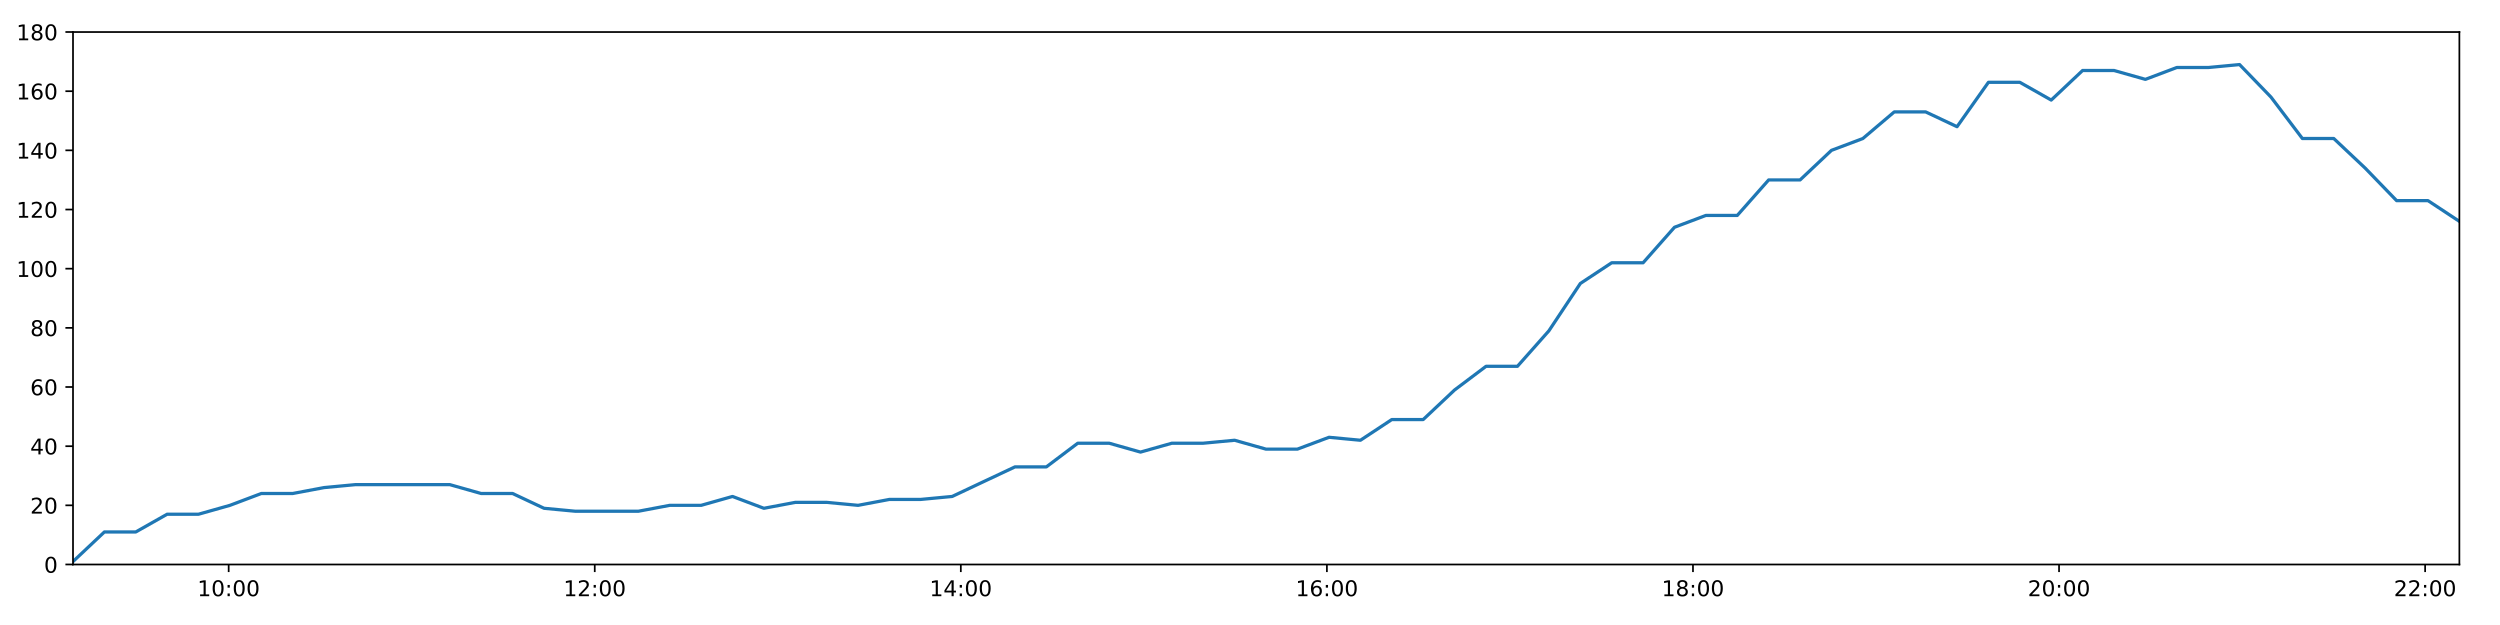
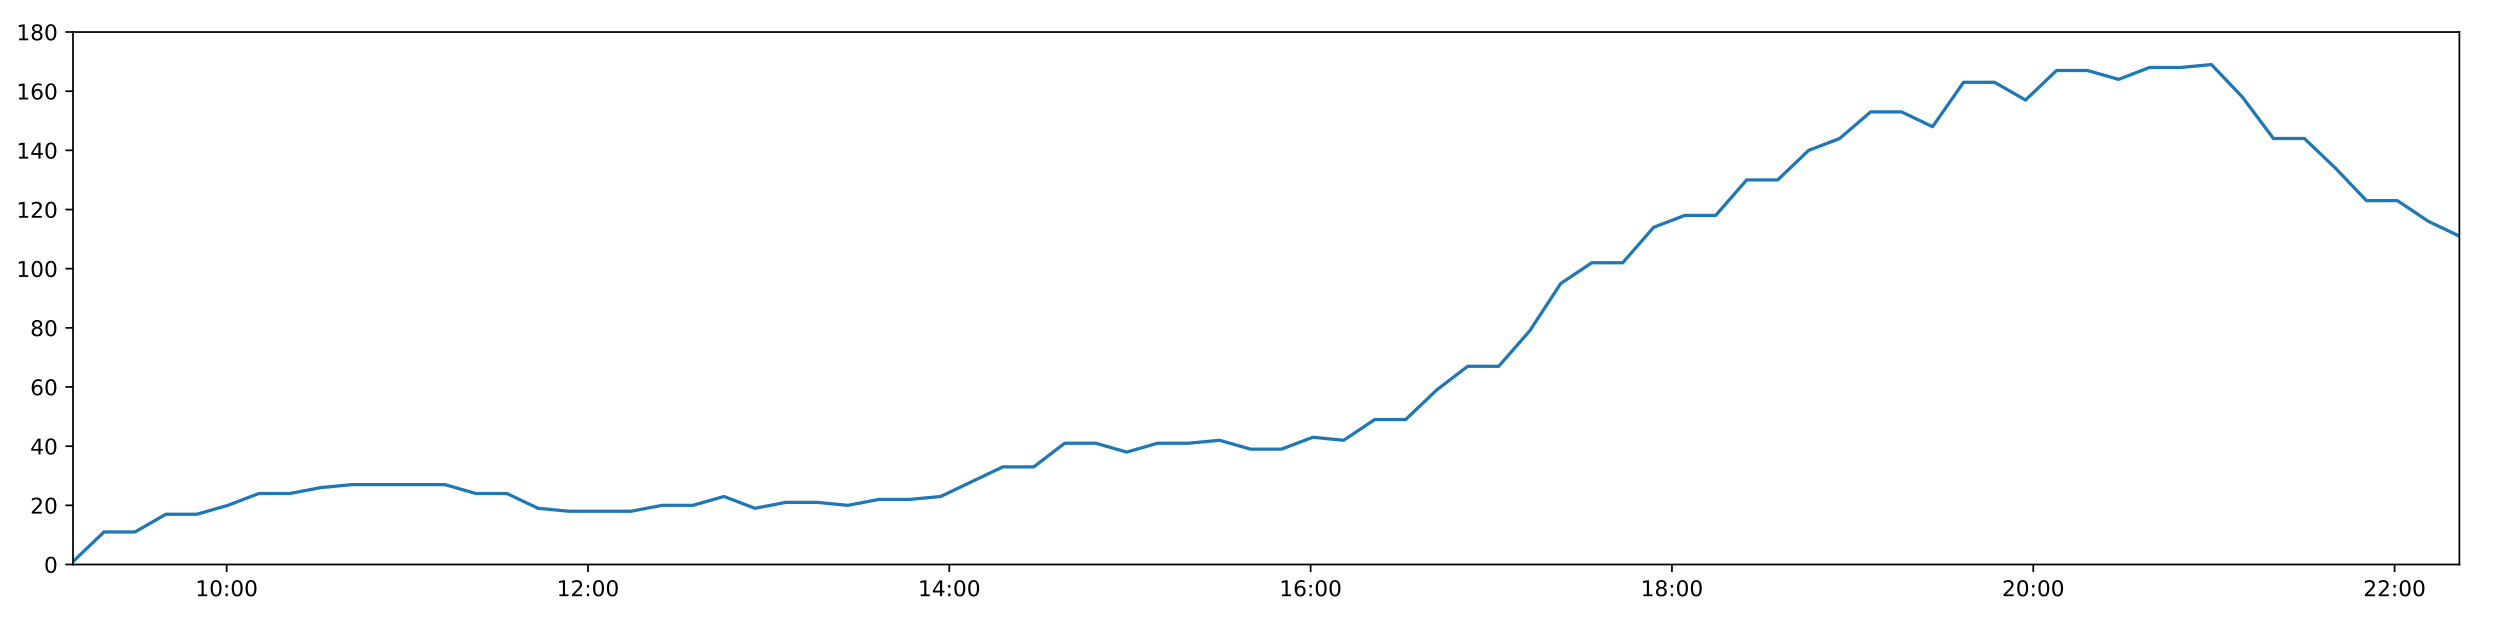
<svg xmlns="http://www.w3.org/2000/svg" xmlns:xlink="http://www.w3.org/1999/xlink" height="288pt" version="1.1" viewBox="0 0 1152 288" width="1152pt">
  <defs>
    <style type="text/css">
*{stroke-linecap:butt;stroke-linejoin:round;}
  </style>
  </defs>
  <g id="figure_1">
    <g id="patch_1">
      <path d="M 0 288  L 1152 288  L 1152 0  L 0 0  z " style="fill:#ffffff;" />
    </g>
    <g id="axes_1">
      <g id="patch_2">
        <path d="M 33.64 260.12  L 1133.28 260.12  L 1133.28 14.76  L 33.64 14.76  z " style="fill:#ffffff;" />
      </g>
      <g id="matplotlib.axis_1">
        <g id="xtick_1">
          <g id="line2d_1">
            <defs>
-               <path d="M 0 0  L 0 3.5  " id="m4972395b25" style="stroke:#000000;stroke-width:0.8;" />
-             </defs>
-             <g>
-               <use style="stroke:#000000;stroke-width:0.8;" x="105.371" xlink:href="#m4972395b25" y="260.12" />
+               <path d="M 0 0  L 0 3.5  " id="m0c13fb642e" style="stroke:#000000;stroke-width:0.8;" />
+             </defs>
+             <g>
+               <use style="stroke:#000000;stroke-width:0.8;" x="104.44" xlink:href="#m0c13fb642e" y="260.12" />
            </g>
          </g>
          <g id="text_1">
            <defs>
              <path d="M 12.406 8.297  L 28.516 8.297  L 28.516 63.922  L 10.984 60.406  L 10.984 69.391  L 28.422 72.906  L 38.281 72.906  L 38.281 8.297  L 54.391 8.297  L 54.391 0  L 12.406 0  z " id="DejaVuSans-49" />
              <path d="M 31.781 66.406  Q 24.172 66.406 20.328 58.906  Q 16.5 51.422 16.5 36.375  Q 16.5 21.391 20.328 13.891  Q 24.172 6.391 31.781 6.391  Q 39.453 6.391 43.281 13.891  Q 47.125 21.391 47.125 36.375  Q 47.125 51.422 43.281 58.906  Q 39.453 66.406 31.781 66.406  z M 31.781 74.219  Q 44.047 74.219 50.516 64.516  Q 56.984 54.828 56.984 36.375  Q 56.984 17.969 50.516 8.266  Q 44.047 -1.422 31.781 -1.422  Q 19.531 -1.422 13.062 8.266  Q 6.594 17.969 6.594 36.375  Q 6.594 54.828 13.062 64.516  Q 19.531 74.219 31.781 74.219  z " id="DejaVuSans-48" />
              <path d="M 11.719 12.406  L 22.016 12.406  L 22.016 0  L 11.719 0  z M 11.719 51.703  L 22.016 51.703  L 22.016 39.312  L 11.719 39.312  z " id="DejaVuSans-58" />
            </defs>
-             <g transform="translate(90.96174 274.7184)scale(0.1 -0.1)">
+             <g transform="translate(90.03039 274.7184)scale(0.1 -0.1)">
              <use xlink:href="#DejaVuSans-49" />
              <use x="63.623" xlink:href="#DejaVuSans-48" />
              <use x="127.246" xlink:href="#DejaVuSans-58" />
              <use x="160.938" xlink:href="#DejaVuSans-48" />
              <use x="224.561" xlink:href="#DejaVuSans-48" />
            </g>
          </g>
        </g>
        <g id="xtick_2">
          <g id="line2d_2">
            <g>
-               <use style="stroke:#000000;stroke-width:0.8;" x="274.059" xlink:href="#m4972395b25" y="260.12" />
+               <use style="stroke:#000000;stroke-width:0.8;" x="270.937" xlink:href="#m0c13fb642e" y="260.12" />
            </g>
          </g>
          <g id="text_2">
            <defs>
              <path d="M 19.188 8.297  L 53.609 8.297  L 53.609 0  L 7.328 0  L 7.328 8.297  Q 12.938 14.109 22.625 23.891  Q 32.328 33.688 34.812 36.531  Q 39.547 41.844 41.422 45.531  Q 43.312 49.219 43.312 52.781  Q 43.312 58.594 39.234 62.25  Q 35.156 65.922 28.609 65.922  Q 23.969 65.922 18.812 64.312  Q 13.672 62.703 7.812 59.422  L 7.812 69.391  Q 13.766 71.781 18.938 73  Q 24.125 74.219 28.422 74.219  Q 39.75 74.219 46.484 68.547  Q 53.219 62.891 53.219 53.422  Q 53.219 48.922 51.531 44.891  Q 49.859 40.875 45.406 35.406  Q 44.188 33.984 37.641 27.219  Q 31.109 20.453 19.188 8.297  z " id="DejaVuSans-50" />
            </defs>
-             <g transform="translate(259.6493 274.7184)scale(0.1 -0.1)">
+             <g transform="translate(256.5278 274.7184)scale(0.1 -0.1)">
              <use xlink:href="#DejaVuSans-49" />
              <use x="63.623" xlink:href="#DejaVuSans-50" />
              <use x="127.246" xlink:href="#DejaVuSans-58" />
              <use x="160.938" xlink:href="#DejaVuSans-48" />
              <use x="224.561" xlink:href="#DejaVuSans-48" />
            </g>
          </g>
        </g>
        <g id="xtick_3">
          <g id="line2d_3">
            <g>
-               <use style="stroke:#000000;stroke-width:0.8;" x="442.746" xlink:href="#m4972395b25" y="260.12" />
+               <use style="stroke:#000000;stroke-width:0.8;" x="437.434" xlink:href="#m0c13fb642e" y="260.12" />
            </g>
          </g>
          <g id="text_3">
            <defs>
              <path d="M 37.797 64.312  L 12.891 25.391  L 37.797 25.391  z M 35.203 72.906  L 47.609 72.906  L 47.609 25.391  L 58.016 25.391  L 58.016 17.188  L 47.609 17.188  L 47.609 0  L 37.797 0  L 37.797 17.188  L 4.891 17.188  L 4.891 26.703  z " id="DejaVuSans-52" />
            </defs>
-             <g transform="translate(428.3369 274.7184)scale(0.1 -0.1)">
+             <g transform="translate(423.0251 274.7184)scale(0.1 -0.1)">
              <use xlink:href="#DejaVuSans-49" />
              <use x="63.623" xlink:href="#DejaVuSans-52" />
              <use x="127.246" xlink:href="#DejaVuSans-58" />
              <use x="160.938" xlink:href="#DejaVuSans-48" />
              <use x="224.561" xlink:href="#DejaVuSans-48" />
            </g>
          </g>
        </g>
        <g id="xtick_4">
          <g id="line2d_4">
            <g>
-               <use style="stroke:#000000;stroke-width:0.8;" x="611.434" xlink:href="#m4972395b25" y="260.12" />
+               <use style="stroke:#000000;stroke-width:0.8;" x="603.932" xlink:href="#m0c13fb642e" y="260.12" />
            </g>
          </g>
          <g id="text_4">
            <defs>
              <path d="M 33.016 40.375  Q 26.375 40.375 22.484 35.828  Q 18.609 31.297 18.609 23.391  Q 18.609 15.531 22.484 10.953  Q 26.375 6.391 33.016 6.391  Q 39.656 6.391 43.531 10.953  Q 47.406 15.531 47.406 23.391  Q 47.406 31.297 43.531 35.828  Q 39.656 40.375 33.016 40.375  z M 52.594 71.297  L 52.594 62.312  Q 48.875 64.062 45.094 64.984  Q 41.312 65.922 37.594 65.922  Q 27.828 65.922 22.672 59.328  Q 17.531 52.734 16.797 39.406  Q 19.672 43.656 24.016 45.922  Q 28.375 48.188 33.594 48.188  Q 44.578 48.188 50.953 41.516  Q 57.328 34.859 57.328 23.391  Q 57.328 12.156 50.688 5.359  Q 44.047 -1.422 33.016 -1.422  Q 20.359 -1.422 13.672 8.266  Q 6.984 17.969 6.984 36.375  Q 6.984 53.656 15.188 63.938  Q 23.391 74.219 37.203 74.219  Q 40.922 74.219 44.703 73.484  Q 48.484 72.75 52.594 71.297  z " id="DejaVuSans-54" />
            </defs>
-             <g transform="translate(597.0245 274.7184)scale(0.1 -0.1)">
+             <g transform="translate(589.5225 274.7184)scale(0.1 -0.1)">
              <use xlink:href="#DejaVuSans-49" />
              <use x="63.623" xlink:href="#DejaVuSans-54" />
              <use x="127.246" xlink:href="#DejaVuSans-58" />
              <use x="160.938" xlink:href="#DejaVuSans-48" />
              <use x="224.561" xlink:href="#DejaVuSans-48" />
            </g>
          </g>
        </g>
        <g id="xtick_5">
          <g id="line2d_5">
            <g>
-               <use style="stroke:#000000;stroke-width:0.8;" x="780.121" xlink:href="#m4972395b25" y="260.12" />
+               <use style="stroke:#000000;stroke-width:0.8;" x="770.429" xlink:href="#m0c13fb642e" y="260.12" />
            </g>
          </g>
          <g id="text_5">
            <defs>
              <path d="M 31.781 34.625  Q 24.75 34.625 20.719 30.859  Q 16.703 27.094 16.703 20.516  Q 16.703 13.922 20.719 10.156  Q 24.75 6.391 31.781 6.391  Q 38.812 6.391 42.859 10.172  Q 46.922 13.969 46.922 20.516  Q 46.922 27.094 42.891 30.859  Q 38.875 34.625 31.781 34.625  z M 21.922 38.812  Q 15.578 40.375 12.031 44.719  Q 8.5 49.078 8.5 55.328  Q 8.5 64.062 14.719 69.141  Q 20.953 74.219 31.781 74.219  Q 42.672 74.219 48.875 69.141  Q 55.078 64.062 55.078 55.328  Q 55.078 49.078 51.531 44.719  Q 48 40.375 41.703 38.812  Q 48.828 37.156 52.797 32.312  Q 56.781 27.484 56.781 20.516  Q 56.781 9.906 50.312 4.234  Q 43.844 -1.422 31.781 -1.422  Q 19.734 -1.422 13.25 4.234  Q 6.781 9.906 6.781 20.516  Q 6.781 27.484 10.781 32.312  Q 14.797 37.156 21.922 38.812  z M 18.312 54.391  Q 18.312 48.734 21.844 45.562  Q 25.391 42.391 31.781 42.391  Q 38.141 42.391 41.719 45.562  Q 45.312 48.734 45.312 54.391  Q 45.312 60.062 41.719 63.234  Q 38.141 66.406 31.781 66.406  Q 25.391 66.406 21.844 63.234  Q 18.312 60.062 18.312 54.391  z " id="DejaVuSans-56" />
            </defs>
-             <g transform="translate(765.712 274.7184)scale(0.1 -0.1)">
+             <g transform="translate(756.0198 274.7184)scale(0.1 -0.1)">
              <use xlink:href="#DejaVuSans-49" />
              <use x="63.623" xlink:href="#DejaVuSans-56" />
              <use x="127.246" xlink:href="#DejaVuSans-58" />
              <use x="160.938" xlink:href="#DejaVuSans-48" />
              <use x="224.561" xlink:href="#DejaVuSans-48" />
            </g>
          </g>
        </g>
        <g id="xtick_6">
          <g id="line2d_6">
            <g>
-               <use style="stroke:#000000;stroke-width:0.8;" x="948.809" xlink:href="#m4972395b25" y="260.12" />
+               <use style="stroke:#000000;stroke-width:0.8;" x="936.927" xlink:href="#m0c13fb642e" y="260.12" />
            </g>
          </g>
          <g id="text_6">
-             <g transform="translate(934.3996 274.7184)scale(0.1 -0.1)">
+             <g transform="translate(922.5172 274.7184)scale(0.1 -0.1)">
              <use xlink:href="#DejaVuSans-50" />
              <use x="63.623" xlink:href="#DejaVuSans-48" />
              <use x="127.246" xlink:href="#DejaVuSans-58" />
              <use x="160.938" xlink:href="#DejaVuSans-48" />
              <use x="224.561" xlink:href="#DejaVuSans-48" />
            </g>
          </g>
        </g>
        <g id="xtick_7">
          <g id="line2d_7">
            <g>
-               <use style="stroke:#000000;stroke-width:0.8;" x="1117.497" xlink:href="#m4972395b25" y="260.12" />
+               <use style="stroke:#000000;stroke-width:0.8;" x="1103.424" xlink:href="#m0c13fb642e" y="260.12" />
            </g>
          </g>
          <g id="text_7">
-             <g transform="translate(1103.087 274.7184)scale(0.1 -0.1)">
+             <g transform="translate(1089.015 274.7184)scale(0.1 -0.1)">
              <use xlink:href="#DejaVuSans-50" />
              <use x="63.623" xlink:href="#DejaVuSans-50" />
              <use x="127.246" xlink:href="#DejaVuSans-58" />
              <use x="160.938" xlink:href="#DejaVuSans-48" />
              <use x="224.561" xlink:href="#DejaVuSans-48" />
            </g>
          </g>
        </g>
      </g>
      <g id="matplotlib.axis_2">
        <g id="ytick_1">
          <g id="line2d_8">
            <defs>
-               <path d="M 0 0  L -3.5 0  " id="m977cd9fd3d" style="stroke:#000000;stroke-width:0.8;" />
-             </defs>
-             <g>
-               <use style="stroke:#000000;stroke-width:0.8;" x="33.64" xlink:href="#m977cd9fd3d" y="260.12" />
+               <path d="M 0 0  L -3.5 0  " id="m733d5e8368" style="stroke:#000000;stroke-width:0.8;" />
+             </defs>
+             <g>
+               <use style="stroke:#000000;stroke-width:0.8;" x="33.64" xlink:href="#m733d5e8368" y="260.12" />
            </g>
          </g>
          <g id="text_8">
            <g transform="translate(20.2775 263.9192)scale(0.1 -0.1)">
              <use xlink:href="#DejaVuSans-48" />
            </g>
          </g>
        </g>
        <g id="ytick_2">
          <g id="line2d_9">
            <g>
-               <use style="stroke:#000000;stroke-width:0.8;" x="33.64" xlink:href="#m977cd9fd3d" y="232.858" />
+               <use style="stroke:#000000;stroke-width:0.8;" x="33.64" xlink:href="#m733d5e8368" y="232.858" />
            </g>
          </g>
          <g id="text_9">
            <g transform="translate(13.915 236.657)scale(0.1 -0.1)">
              <use xlink:href="#DejaVuSans-50" />
              <use x="63.623" xlink:href="#DejaVuSans-48" />
            </g>
          </g>
        </g>
        <g id="ytick_3">
          <g id="line2d_10">
            <g>
-               <use style="stroke:#000000;stroke-width:0.8;" x="33.64" xlink:href="#m977cd9fd3d" y="205.596" />
+               <use style="stroke:#000000;stroke-width:0.8;" x="33.64" xlink:href="#m733d5e8368" y="205.596" />
            </g>
          </g>
          <g id="text_10">
            <g transform="translate(13.915 209.3948)scale(0.1 -0.1)">
              <use xlink:href="#DejaVuSans-52" />
              <use x="63.623" xlink:href="#DejaVuSans-48" />
            </g>
          </g>
        </g>
        <g id="ytick_4">
          <g id="line2d_11">
            <g>
-               <use style="stroke:#000000;stroke-width:0.8;" x="33.64" xlink:href="#m977cd9fd3d" y="178.333" />
+               <use style="stroke:#000000;stroke-width:0.8;" x="33.64" xlink:href="#m733d5e8368" y="178.333" />
            </g>
          </g>
          <g id="text_11">
            <g transform="translate(13.915 182.1326)scale(0.1 -0.1)">
              <use xlink:href="#DejaVuSans-54" />
              <use x="63.623" xlink:href="#DejaVuSans-48" />
            </g>
          </g>
        </g>
        <g id="ytick_5">
          <g id="line2d_12">
            <g>
-               <use style="stroke:#000000;stroke-width:0.8;" x="33.64" xlink:href="#m977cd9fd3d" y="151.071" />
+               <use style="stroke:#000000;stroke-width:0.8;" x="33.64" xlink:href="#m733d5e8368" y="151.071" />
            </g>
          </g>
          <g id="text_12">
            <g transform="translate(13.915 154.8703)scale(0.1 -0.1)">
              <use xlink:href="#DejaVuSans-56" />
              <use x="63.623" xlink:href="#DejaVuSans-48" />
            </g>
          </g>
        </g>
        <g id="ytick_6">
          <g id="line2d_13">
            <g>
-               <use style="stroke:#000000;stroke-width:0.8;" x="33.64" xlink:href="#m977cd9fd3d" y="123.809" />
+               <use style="stroke:#000000;stroke-width:0.8;" x="33.64" xlink:href="#m733d5e8368" y="123.809" />
            </g>
          </g>
          <g id="text_13">
            <g transform="translate(7.5525 127.6081)scale(0.1 -0.1)">
              <use xlink:href="#DejaVuSans-49" />
              <use x="63.623" xlink:href="#DejaVuSans-48" />
              <use x="127.246" xlink:href="#DejaVuSans-48" />
            </g>
          </g>
        </g>
        <g id="ytick_7">
          <g id="line2d_14">
            <g>
-               <use style="stroke:#000000;stroke-width:0.8;" x="33.64" xlink:href="#m977cd9fd3d" y="96.547" />
+               <use style="stroke:#000000;stroke-width:0.8;" x="33.64" xlink:href="#m733d5e8368" y="96.547" />
            </g>
          </g>
          <g id="text_14">
            <g transform="translate(7.5525 100.3459)scale(0.1 -0.1)">
              <use xlink:href="#DejaVuSans-49" />
              <use x="63.623" xlink:href="#DejaVuSans-50" />
              <use x="127.246" xlink:href="#DejaVuSans-48" />
            </g>
          </g>
        </g>
        <g id="ytick_8">
          <g id="line2d_15">
            <g>
-               <use style="stroke:#000000;stroke-width:0.8;" x="33.64" xlink:href="#m977cd9fd3d" y="69.284" />
+               <use style="stroke:#000000;stroke-width:0.8;" x="33.64" xlink:href="#m733d5e8368" y="69.284" />
            </g>
          </g>
          <g id="text_15">
            <g transform="translate(7.5525 73.08366)scale(0.1 -0.1)">
              <use xlink:href="#DejaVuSans-49" />
              <use x="63.623" xlink:href="#DejaVuSans-52" />
              <use x="127.246" xlink:href="#DejaVuSans-48" />
            </g>
          </g>
        </g>
        <g id="ytick_9">
          <g id="line2d_16">
            <g>
-               <use style="stroke:#000000;stroke-width:0.8;" x="33.64" xlink:href="#m977cd9fd3d" y="42.022" />
+               <use style="stroke:#000000;stroke-width:0.8;" x="33.64" xlink:href="#m733d5e8368" y="42.022" />
            </g>
          </g>
          <g id="text_16">
            <g transform="translate(7.5525 45.82144)scale(0.1 -0.1)">
              <use xlink:href="#DejaVuSans-49" />
              <use x="63.623" xlink:href="#DejaVuSans-54" />
              <use x="127.246" xlink:href="#DejaVuSans-48" />
            </g>
          </g>
        </g>
        <g id="ytick_10">
          <g id="line2d_17">
            <g>
-               <use style="stroke:#000000;stroke-width:0.8;" x="33.64" xlink:href="#m977cd9fd3d" y="14.76" />
+               <use style="stroke:#000000;stroke-width:0.8;" x="33.64" xlink:href="#m733d5e8368" y="14.76" />
            </g>
          </g>
          <g id="text_17">
            <g transform="translate(7.5525 18.55922)scale(0.1 -0.1)">
              <use xlink:href="#DejaVuSans-49" />
              <use x="63.623" xlink:href="#DejaVuSans-56" />
              <use x="127.246" xlink:href="#DejaVuSans-48" />
            </g>
          </g>
        </g>
      </g>
      <g id="line2d_18">
-         <path clip-path="url(#pe5f4167975)" d="M 33.64 258.757  L 48.105 245.126  L 62.562 245.126  L 77.011 236.947  L 91.502 236.947  L 105.961 232.858  L 120.418 227.405  L 134.875 227.405  L 149.346 224.679  L 163.823 223.316  L 178.279 223.316  L 192.734 223.316  L 207.248 223.316  L 221.705 227.405  L 236.195 227.405  L 250.713 234.221  L 265.17 235.584  L 279.678 235.584  L 294.132 235.584  L 308.617 232.858  L 323.091 232.858  L 337.544 228.768  L 352 234.221  L 366.449 231.495  L 380.949 231.495  L 395.402 232.858  L 409.855 230.132  L 424.313 230.132  L 438.768 228.768  L 453.222 221.953  L 467.704 215.137  L 482.167 215.137  L 496.629 204.232  L 511.084 204.232  L 525.549 208.322  L 540.003 204.232  L 554.454 204.232  L 568.906 202.869  L 583.358 206.959  L 597.839 206.959  L 612.411 201.506  L 626.887 202.869  L 641.343 193.328  L 655.805 193.328  L 670.277 179.696  L 684.767 168.792  L 699.237 168.792  L 713.73 152.434  L 728.221 130.624  L 742.672 121.083  L 757.143 121.083  L 771.601 104.725  L 786.065 99.273  L 800.526 99.273  L 814.994 82.916  L 829.475 82.916  L 843.934 69.284  L 858.406 63.832  L 872.872 51.564  L 887.34 51.564  L 901.798 58.38  L 916.265 37.933  L 930.745 37.933  L 945.2 46.112  L 959.666 32.48  L 974.132 32.48  L 988.597 36.57  L 1003.049 31.117  L 1017.517 31.117  L 1031.986 29.754  L 1046.471 44.748  L 1060.937 63.832  L 1075.405 63.832  L 1089.868 77.463  L 1104.36 92.457  L 1118.818 92.457  L 1133.28 101.999  " style="fill:none;stroke:#1f77b4;stroke-linecap:square;stroke-width:1.5;" />
+         <path clip-path="url(#pc9076c7781)" d="M 33.64 258.757  L 47.918 245.126  L 62.187 245.126  L 76.447 236.947  L 90.751 236.947  L 105.022 232.858  L 119.291 227.405  L 133.56 227.405  L 147.843 224.679  L 162.132 223.316  L 176.401 223.316  L 190.668 223.316  L 204.994 223.316  L 219.263 227.405  L 233.565 227.405  L 247.895 234.221  L 262.164 235.584  L 276.484 235.584  L 290.75 235.584  L 305.046 232.858  L 319.332 232.858  L 333.598 228.768  L 347.867 234.221  L 362.128 231.495  L 376.439 231.495  L 390.705 232.858  L 404.971 230.132  L 419.241 230.132  L 433.508 228.768  L 447.774 221.953  L 462.068 215.137  L 476.344 215.137  L 490.618 204.232  L 504.885 204.232  L 519.163 208.322  L 533.429 204.232  L 547.692 204.232  L 561.956 202.869  L 576.22 206.959  L 590.513 206.959  L 604.897 201.506  L 619.184 202.869  L 633.453 193.328  L 647.727 193.328  L 662.011 179.696  L 676.313 168.792  L 690.595 168.792  L 704.9 152.434  L 719.203 130.624  L 733.466 121.083  L 747.749 121.083  L 762.019 104.725  L 776.296 99.273  L 790.569 99.273  L 804.85 82.916  L 819.142 82.916  L 833.413 69.284  L 847.697 63.832  L 861.976 51.564  L 876.255 51.564  L 890.526 58.38  L 904.805 37.933  L 919.097 37.933  L 933.365 46.112  L 947.643 32.48  L 961.921 32.48  L 976.198 36.57  L 990.463 31.117  L 1004.743 31.117  L 1019.023 29.754  L 1033.321 44.748  L 1047.598 63.832  L 1061.879 63.832  L 1076.154 77.463  L 1090.458 92.457  L 1104.729 92.457  L 1119.002 101.999  L 1133.28 108.815  " style="fill:none;stroke:#1f77b4;stroke-linecap:square;stroke-width:1.5;" />
      </g>
      <g id="patch_3">
        <path d="M 33.64 260.12  L 33.64 14.76  " style="fill:none;stroke:#000000;stroke-linecap:square;stroke-linejoin:miter;stroke-width:0.8;" />
      </g>
      <g id="patch_4">
        <path d="M 1133.28 260.12  L 1133.28 14.76  " style="fill:none;stroke:#000000;stroke-linecap:square;stroke-linejoin:miter;stroke-width:0.8;" />
      </g>
      <g id="patch_5">
        <path d="M 33.64 260.12  L 1133.28 260.12  " style="fill:none;stroke:#000000;stroke-linecap:square;stroke-linejoin:miter;stroke-width:0.8;" />
      </g>
      <g id="patch_6">
        <path d="M 33.64 14.76  L 1133.28 14.76  " style="fill:none;stroke:#000000;stroke-linecap:square;stroke-linejoin:miter;stroke-width:0.8;" />
      </g>
    </g>
  </g>
  <defs>
-     <clipPath id="pe5f4167975">
+     <clipPath id="pc9076c7781">
      <rect height="245.36" width="1099.64" x="33.64" y="14.76" />
    </clipPath>
  </defs>
</svg>
